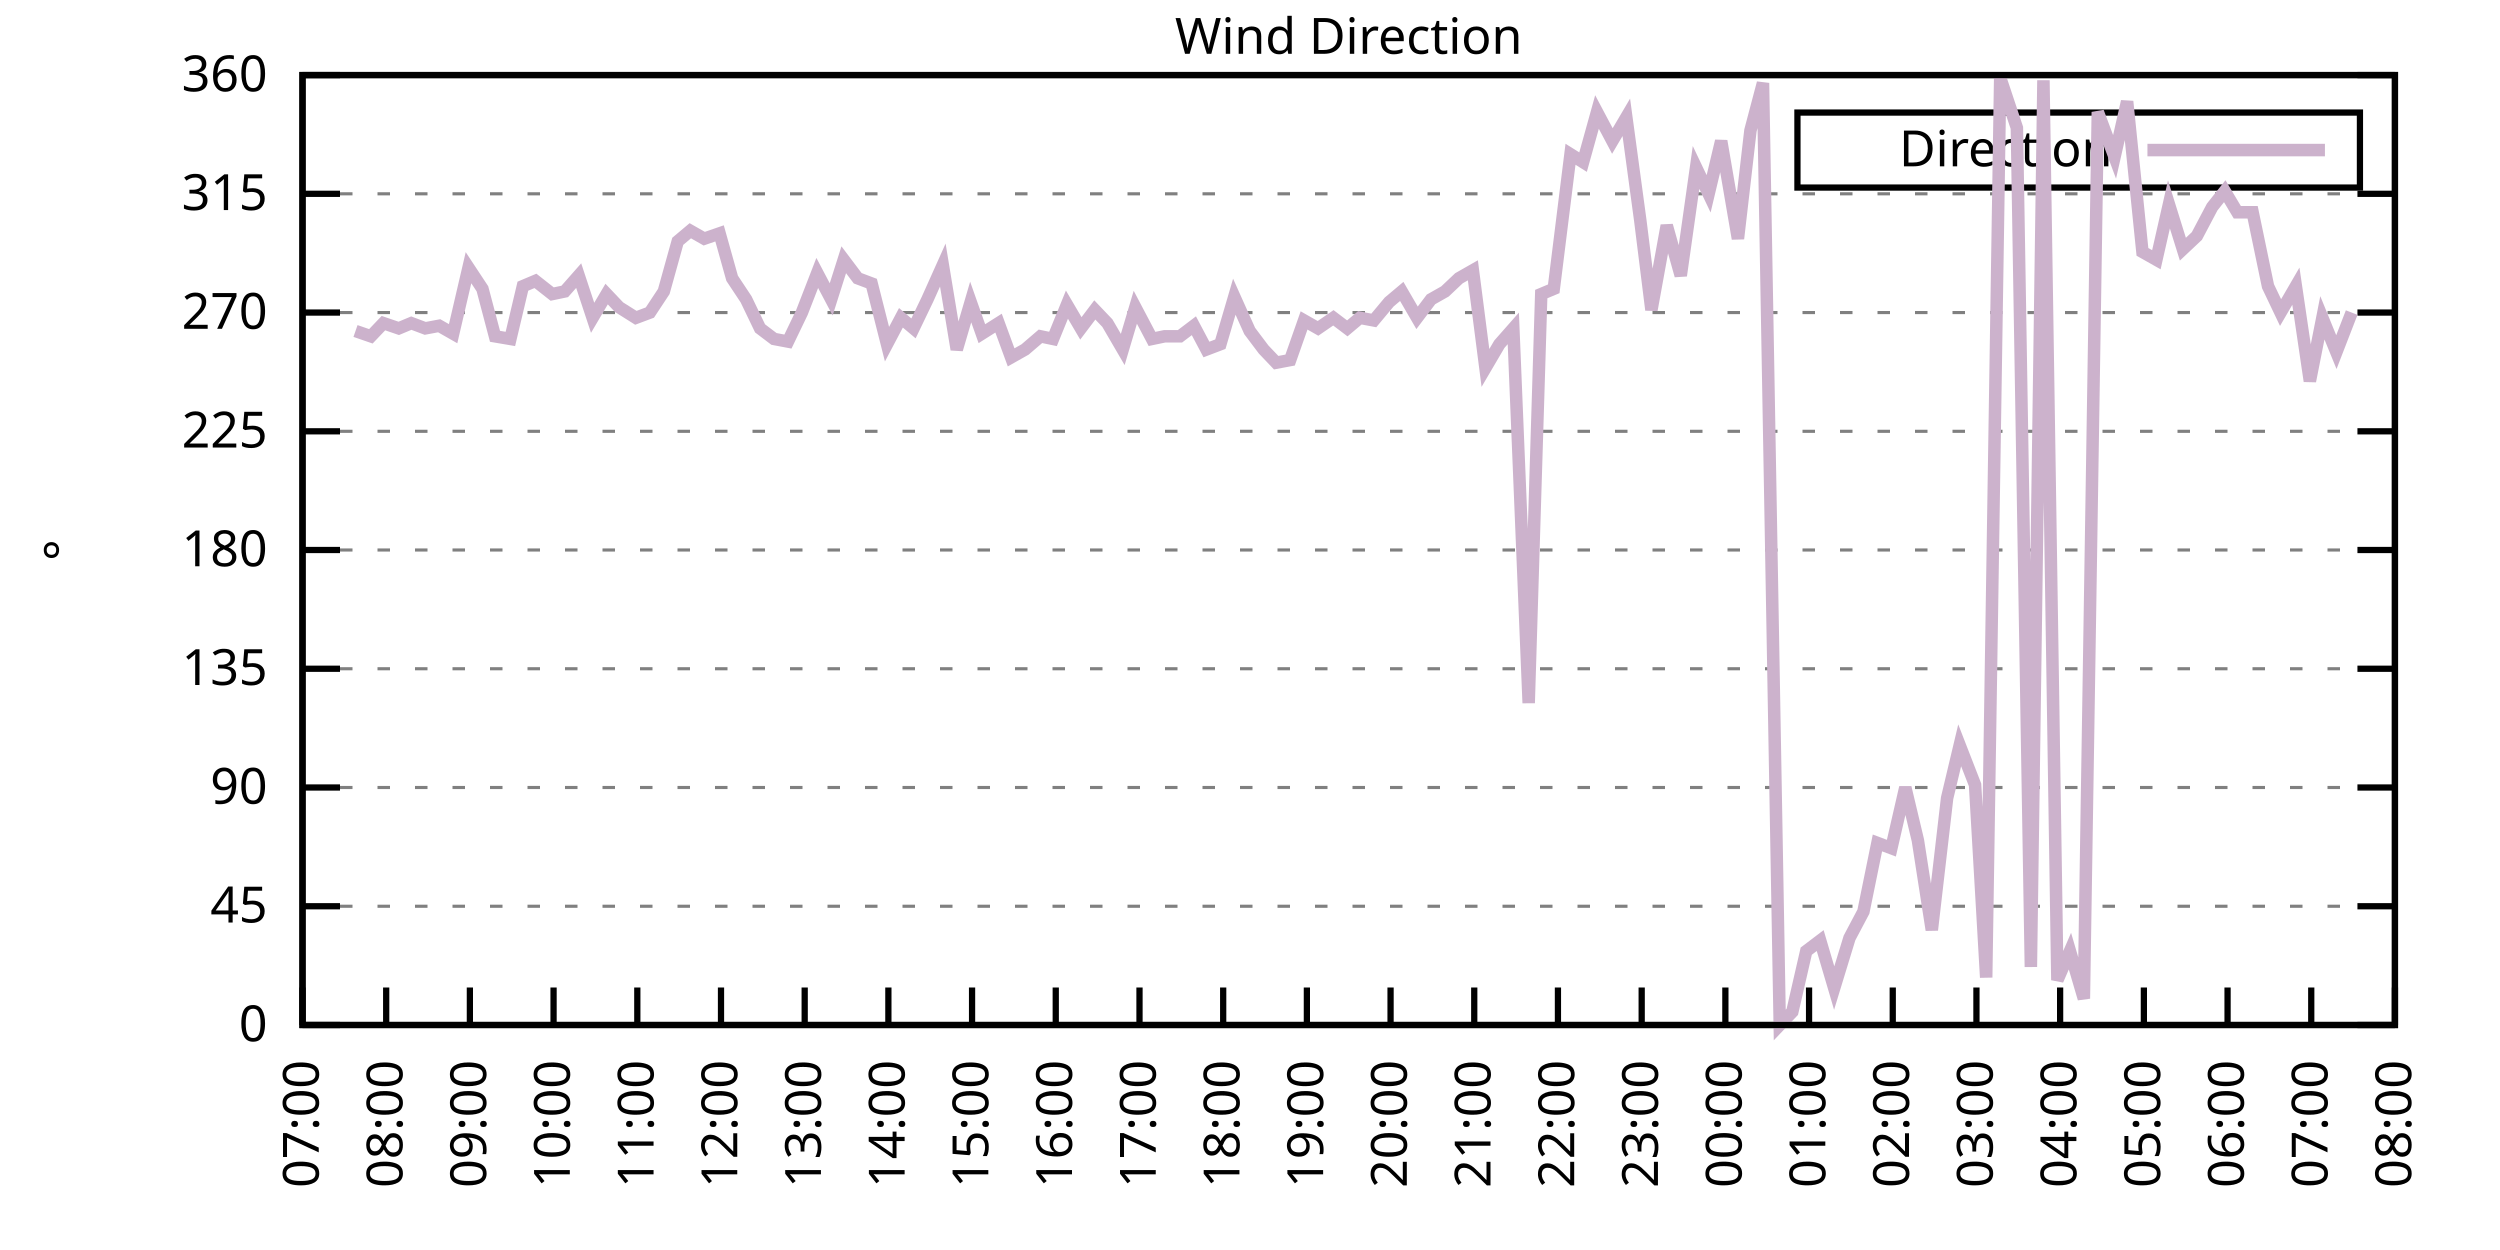
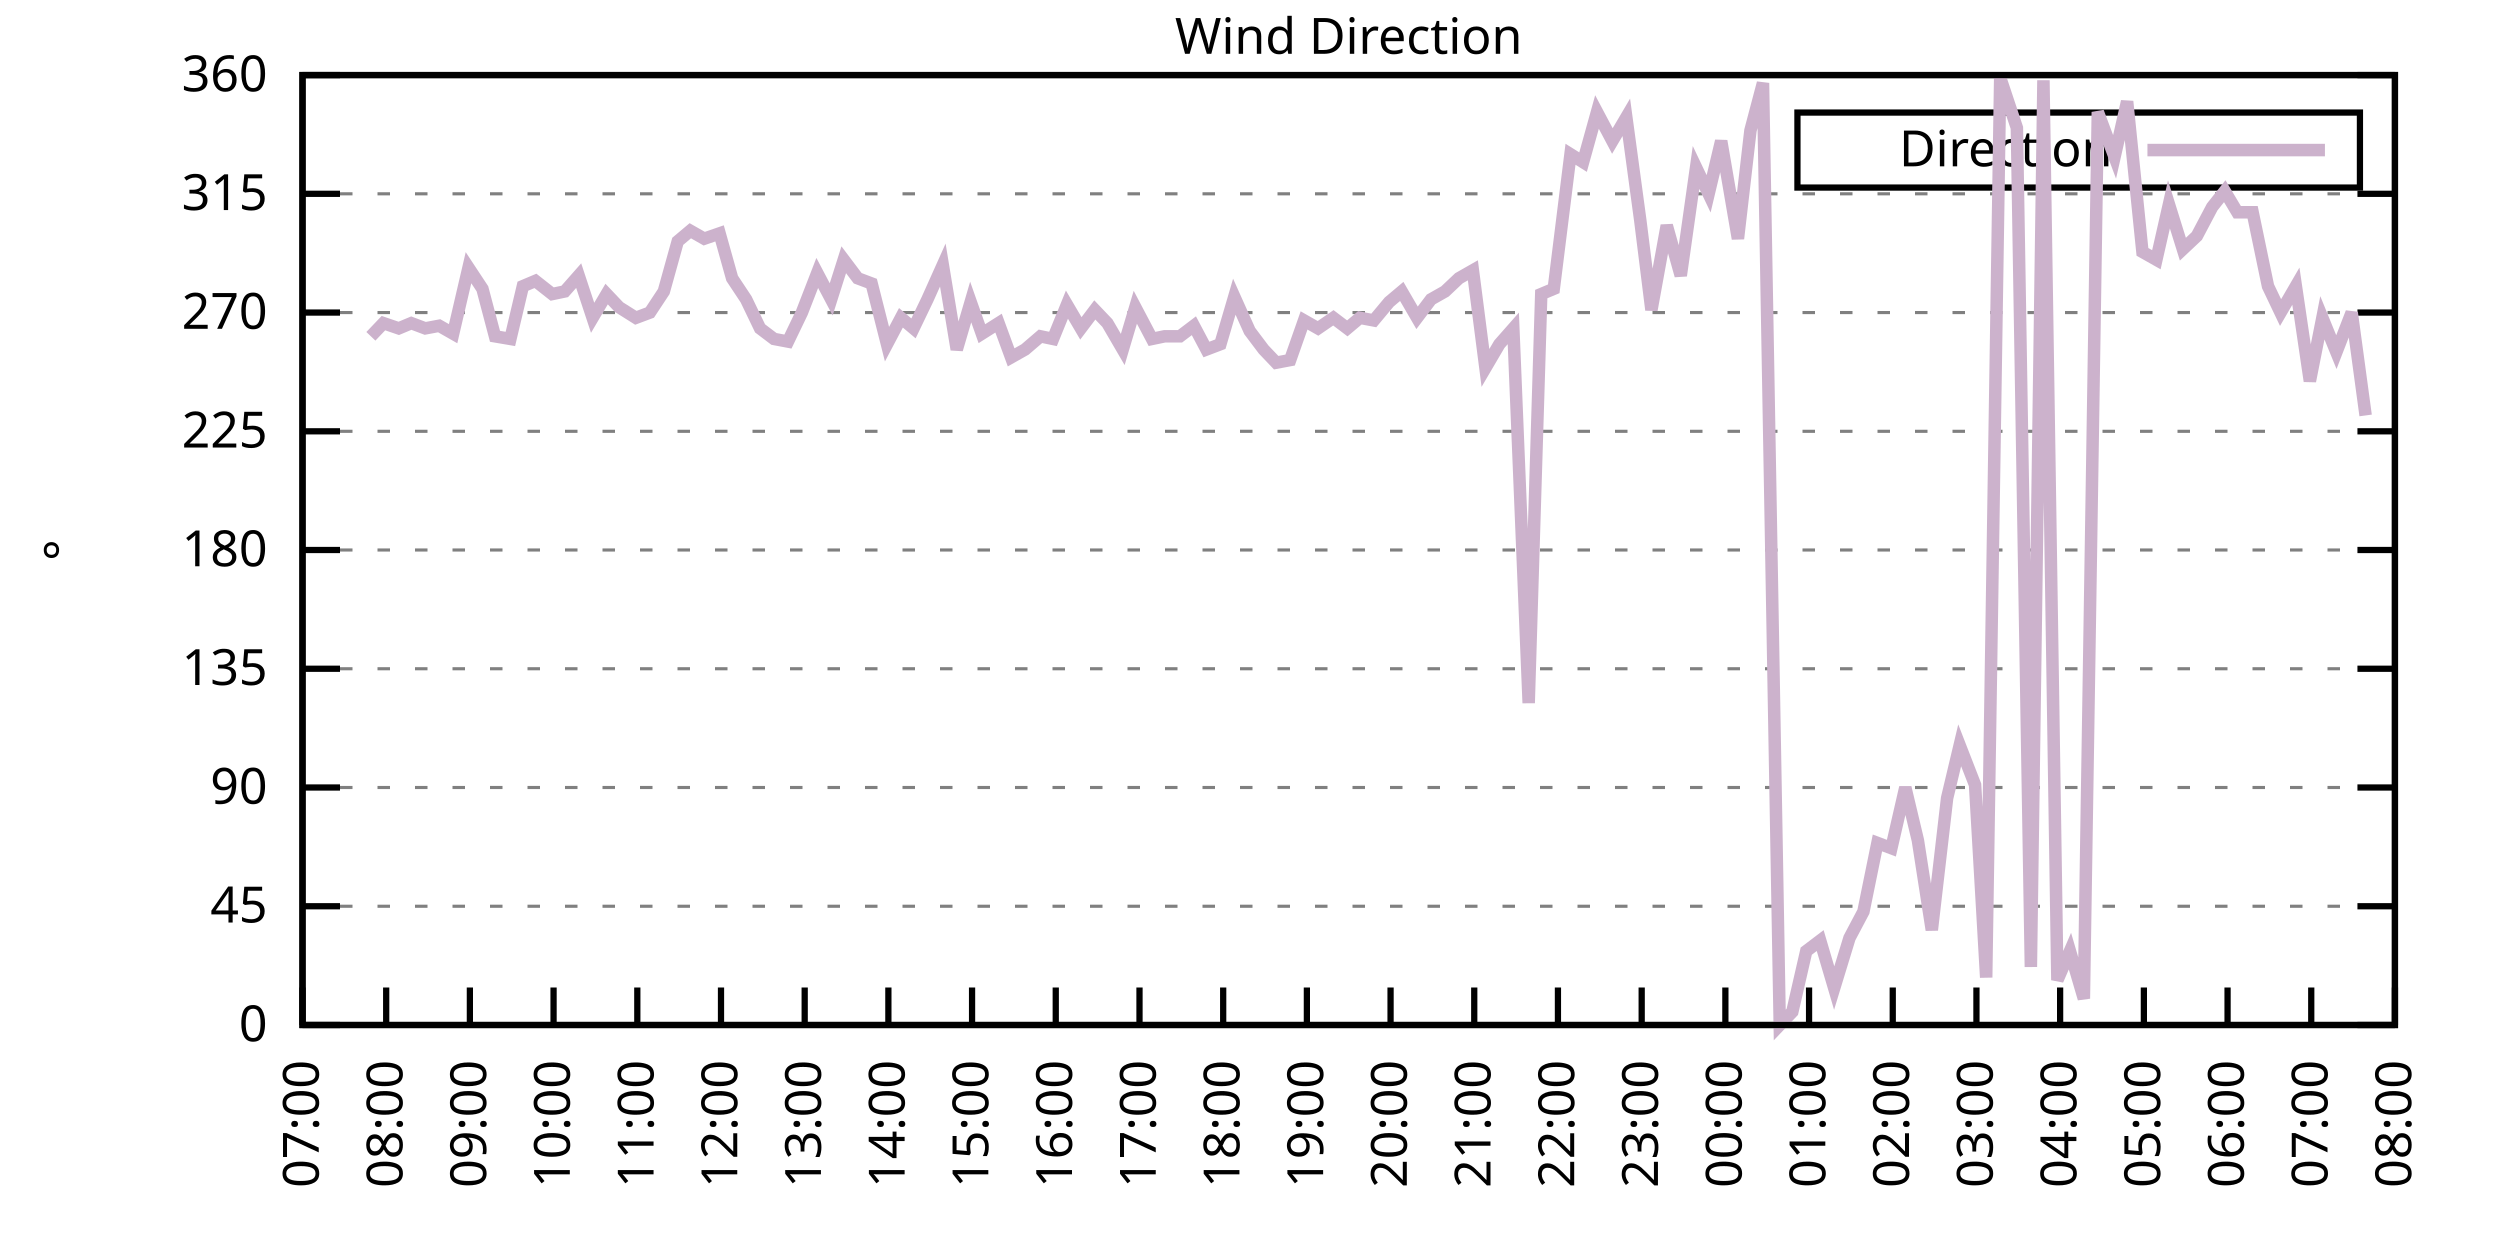
<svg xmlns="http://www.w3.org/2000/svg" xmlns:xlink="http://www.w3.org/1999/xlink" width="400" height="200" viewBox="0 0 400 200">
  <g id="gnuplot_canvas">
    <rect x="0" y="0" width="400" height="200" fill="none" />
    <defs>
      <circle id="gpDot" r="0.5" stroke-width="0.5" stroke="currentColor" />
      <path id="gpPt0" stroke-width="0.333" stroke="currentColor" d="M-1,0 h2 M0,-1 v2" />
      <path id="gpPt1" stroke-width="0.333" stroke="currentColor" d="M-1,-1 L1,1 M1,-1 L-1,1" />
      <path id="gpPt2" stroke-width="0.333" stroke="currentColor" d="M-1,0 L1,0 M0,-1 L0,1 M-1,-1 L1,1 M-1,1 L1,-1" />
      <rect id="gpPt3" stroke-width="0.333" stroke="currentColor" x="-1" y="-1" width="2" height="2" />
      <rect id="gpPt4" stroke-width="0.333" stroke="currentColor" fill="currentColor" x="-1" y="-1" width="2" height="2" />
      <circle id="gpPt5" stroke-width="0.333" stroke="currentColor" cx="0" cy="0" r="1" />
      <use xlink:href="#gpPt5" id="gpPt6" fill="currentColor" stroke="none" />
      <path id="gpPt7" stroke-width="0.333" stroke="currentColor" d="M0,-1.33 L-1.33,0.67 L1.33,0.67 z" />
      <use xlink:href="#gpPt7" id="gpPt8" fill="currentColor" stroke="none" />
      <use xlink:href="#gpPt7" id="gpPt9" stroke="currentColor" transform="rotate(180)" />
      <use xlink:href="#gpPt9" id="gpPt10" fill="currentColor" stroke="none" />
      <use xlink:href="#gpPt3" id="gpPt11" stroke="currentColor" transform="rotate(45)" />
      <use xlink:href="#gpPt11" id="gpPt12" fill="currentColor" stroke="none" />
      <path id="gpPt13" stroke-width="0.333" stroke="currentColor" d="M0,1.330 L1.265,0.411 L0.782,-1.067 L-0.782,-1.076 L-1.265,0.411 z" />
      <use xlink:href="#gpPt13" id="gpPt14" fill="currentColor" stroke="none" />
      <filter id="textbox" filterUnits="objectBoundingBox" x="0" y="0" height="1" width="1">
        <feFlood flood-color="white" flood-opacity="1" result="bgnd" />
        <feComposite in="SourceGraphic" in2="bgnd" operator="atop" />
      </filter>
      <filter id="greybox" filterUnits="objectBoundingBox" x="0" y="0" height="1" width="1">
        <feFlood flood-color="lightgrey" flood-opacity="1" result="grey" />
        <feComposite in="SourceGraphic" in2="grey" operator="atop" />
      </filter>
    </defs>
    <g fill="none" color="white" stroke="currentColor" stroke-width="1.00" stroke-linecap="butt" stroke-linejoin="miter">
</g>
    <g fill="none" color="black" stroke="currentColor" stroke-width="1.00" stroke-linecap="butt" stroke-linejoin="miter">
      <g stroke="none" shape-rendering="crispEdges">
        <polygon fill="rgb(255, 255, 255)" points="48.40,164.00 383.18,164.00 383.18,12.02 48.40,12.02 " />
      </g>
    </g>
    <g fill="none" color="black" stroke="currentColor" stroke-width="1.00" stroke-linecap="butt" stroke-linejoin="miter">
</g>
    <g fill="none" color="black" stroke="black" stroke-width="0.50" stroke-linecap="butt" stroke-linejoin="miter">
</g>
    <g fill="none" color="gray" stroke="currentColor" stroke-width="0.50" stroke-linecap="butt" stroke-linejoin="miter">
      <path stroke="gray" stroke-dasharray="2,4" class="gridline" d="M48.40,164.00 L383.19,164.00  " />
    </g>
    <g fill="none" color="gray" stroke="gray" stroke-width="1.00" stroke-linecap="butt" stroke-linejoin="miter">
</g>
    <g fill="none" color="black" stroke="currentColor" stroke-width="1.00" stroke-linecap="butt" stroke-linejoin="miter">
      <path stroke="black" d="M48.40,164.00 L54.40,164.00 M383.19,164.00 L377.19,164.00  " />
      <g transform="translate(42.80,166.60)" stroke="none" fill="black" font-family="Sans" font-size="8.00" text-anchor="end">
        <text>
          <tspan font-family="Sans"> 0</tspan>
        </text>
      </g>
    </g>
    <g fill="none" color="black" stroke="currentColor" stroke-width="1.00" stroke-linecap="butt" stroke-linejoin="miter">
</g>
    <g fill="none" color="black" stroke="black" stroke-width="0.50" stroke-linecap="butt" stroke-linejoin="miter">
</g>
    <g fill="none" color="gray" stroke="currentColor" stroke-width="0.50" stroke-linecap="butt" stroke-linejoin="miter">
      <path stroke="gray" stroke-dasharray="2,4" class="gridline" d="M48.40,145.00 L383.19,145.00  " />
    </g>
    <g fill="none" color="gray" stroke="gray" stroke-width="1.00" stroke-linecap="butt" stroke-linejoin="miter">
</g>
    <g fill="none" color="black" stroke="currentColor" stroke-width="1.00" stroke-linecap="butt" stroke-linejoin="miter">
      <path stroke="black" d="M48.40,145.00 L54.40,145.00 M383.19,145.00 L377.19,145.00  " />
      <g transform="translate(42.80,147.60)" stroke="none" fill="black" font-family="Sans" font-size="8.00" text-anchor="end">
        <text>
          <tspan font-family="Sans"> 45</tspan>
        </text>
      </g>
    </g>
    <g fill="none" color="black" stroke="currentColor" stroke-width="1.00" stroke-linecap="butt" stroke-linejoin="miter">
</g>
    <g fill="none" color="black" stroke="black" stroke-width="0.50" stroke-linecap="butt" stroke-linejoin="miter">
</g>
    <g fill="none" color="gray" stroke="currentColor" stroke-width="0.50" stroke-linecap="butt" stroke-linejoin="miter">
      <path stroke="gray" stroke-dasharray="2,4" class="gridline" d="M48.40,126.00 L383.19,126.00  " />
    </g>
    <g fill="none" color="gray" stroke="gray" stroke-width="1.00" stroke-linecap="butt" stroke-linejoin="miter">
</g>
    <g fill="none" color="black" stroke="currentColor" stroke-width="1.00" stroke-linecap="butt" stroke-linejoin="miter">
      <path stroke="black" d="M48.40,126.00 L54.40,126.00 M383.19,126.00 L377.19,126.00  " />
      <g transform="translate(42.80,128.60)" stroke="none" fill="black" font-family="Sans" font-size="8.00" text-anchor="end">
        <text>
          <tspan font-family="Sans"> 90</tspan>
        </text>
      </g>
    </g>
    <g fill="none" color="black" stroke="currentColor" stroke-width="1.00" stroke-linecap="butt" stroke-linejoin="miter">
</g>
    <g fill="none" color="black" stroke="black" stroke-width="0.50" stroke-linecap="butt" stroke-linejoin="miter">
</g>
    <g fill="none" color="gray" stroke="currentColor" stroke-width="0.50" stroke-linecap="butt" stroke-linejoin="miter">
      <path stroke="gray" stroke-dasharray="2,4" class="gridline" d="M48.40,107.00 L383.19,107.00  " />
    </g>
    <g fill="none" color="gray" stroke="gray" stroke-width="1.00" stroke-linecap="butt" stroke-linejoin="miter">
</g>
    <g fill="none" color="black" stroke="currentColor" stroke-width="1.00" stroke-linecap="butt" stroke-linejoin="miter">
      <path stroke="black" d="M48.40,107.00 L54.40,107.00 M383.19,107.00 L377.19,107.00  " />
      <g transform="translate(42.80,109.60)" stroke="none" fill="black" font-family="Sans" font-size="8.00" text-anchor="end">
        <text>
          <tspan font-family="Sans"> 135</tspan>
        </text>
      </g>
    </g>
    <g fill="none" color="black" stroke="currentColor" stroke-width="1.00" stroke-linecap="butt" stroke-linejoin="miter">
</g>
    <g fill="none" color="black" stroke="black" stroke-width="0.50" stroke-linecap="butt" stroke-linejoin="miter">
</g>
    <g fill="none" color="gray" stroke="currentColor" stroke-width="0.50" stroke-linecap="butt" stroke-linejoin="miter">
      <path stroke="gray" stroke-dasharray="2,4" class="gridline" d="M48.40,88.00 L383.19,88.00  " />
    </g>
    <g fill="none" color="gray" stroke="gray" stroke-width="1.00" stroke-linecap="butt" stroke-linejoin="miter">
</g>
    <g fill="none" color="black" stroke="currentColor" stroke-width="1.00" stroke-linecap="butt" stroke-linejoin="miter">
      <path stroke="black" d="M48.40,88.00 L54.40,88.00 M383.19,88.00 L377.19,88.00  " />
      <g transform="translate(42.80,90.60)" stroke="none" fill="black" font-family="Sans" font-size="8.00" text-anchor="end">
        <text>
          <tspan font-family="Sans"> 180</tspan>
        </text>
      </g>
    </g>
    <g fill="none" color="black" stroke="currentColor" stroke-width="1.00" stroke-linecap="butt" stroke-linejoin="miter">
</g>
    <g fill="none" color="black" stroke="black" stroke-width="0.50" stroke-linecap="butt" stroke-linejoin="miter">
</g>
    <g fill="none" color="gray" stroke="currentColor" stroke-width="0.50" stroke-linecap="butt" stroke-linejoin="miter">
      <path stroke="gray" stroke-dasharray="2,4" class="gridline" d="M48.40,69.01 L383.19,69.01  " />
    </g>
    <g fill="none" color="gray" stroke="gray" stroke-width="1.00" stroke-linecap="butt" stroke-linejoin="miter">
</g>
    <g fill="none" color="black" stroke="currentColor" stroke-width="1.00" stroke-linecap="butt" stroke-linejoin="miter">
      <path stroke="black" d="M48.40,69.01 L54.40,69.01 M383.19,69.01 L377.19,69.01  " />
      <g transform="translate(42.80,71.61)" stroke="none" fill="black" font-family="Sans" font-size="8.00" text-anchor="end">
        <text>
          <tspan font-family="Sans"> 225</tspan>
        </text>
      </g>
    </g>
    <g fill="none" color="black" stroke="currentColor" stroke-width="1.00" stroke-linecap="butt" stroke-linejoin="miter">
</g>
    <g fill="none" color="black" stroke="black" stroke-width="0.50" stroke-linecap="butt" stroke-linejoin="miter">
</g>
    <g fill="none" color="gray" stroke="currentColor" stroke-width="0.50" stroke-linecap="butt" stroke-linejoin="miter">
      <path stroke="gray" stroke-dasharray="2,4" class="gridline" d="M48.40,50.01 L383.19,50.01  " />
    </g>
    <g fill="none" color="gray" stroke="gray" stroke-width="1.00" stroke-linecap="butt" stroke-linejoin="miter">
</g>
    <g fill="none" color="black" stroke="currentColor" stroke-width="1.00" stroke-linecap="butt" stroke-linejoin="miter">
      <path stroke="black" d="M48.40,50.01 L54.40,50.01 M383.19,50.01 L377.19,50.01  " />
      <g transform="translate(42.80,52.61)" stroke="none" fill="black" font-family="Sans" font-size="8.00" text-anchor="end">
        <text>
          <tspan font-family="Sans"> 270</tspan>
        </text>
      </g>
    </g>
    <g fill="none" color="black" stroke="currentColor" stroke-width="1.00" stroke-linecap="butt" stroke-linejoin="miter">
</g>
    <g fill="none" color="black" stroke="black" stroke-width="0.50" stroke-linecap="butt" stroke-linejoin="miter">
</g>
    <g fill="none" color="gray" stroke="currentColor" stroke-width="0.50" stroke-linecap="butt" stroke-linejoin="miter">
      <path stroke="gray" stroke-dasharray="2,4" class="gridline" d="M48.40,31.01 L383.19,31.01  " />
    </g>
    <g fill="none" color="gray" stroke="gray" stroke-width="1.00" stroke-linecap="butt" stroke-linejoin="miter">
</g>
    <g fill="none" color="black" stroke="currentColor" stroke-width="1.00" stroke-linecap="butt" stroke-linejoin="miter">
      <path stroke="black" d="M48.40,31.01 L54.40,31.01 M383.19,31.01 L377.19,31.01  " />
      <g transform="translate(42.80,33.61)" stroke="none" fill="black" font-family="Sans" font-size="8.00" text-anchor="end">
        <text>
          <tspan font-family="Sans"> 315</tspan>
        </text>
      </g>
    </g>
    <g fill="none" color="black" stroke="currentColor" stroke-width="1.00" stroke-linecap="butt" stroke-linejoin="miter">
</g>
    <g fill="none" color="black" stroke="black" stroke-width="0.50" stroke-linecap="butt" stroke-linejoin="miter">
</g>
    <g fill="none" color="gray" stroke="currentColor" stroke-width="0.50" stroke-linecap="butt" stroke-linejoin="miter">
      <path stroke="gray" stroke-dasharray="2,4" class="gridline" d="M48.40,12.01 L383.19,12.01  " />
    </g>
    <g fill="none" color="gray" stroke="gray" stroke-width="1.00" stroke-linecap="butt" stroke-linejoin="miter">
</g>
    <g fill="none" color="black" stroke="currentColor" stroke-width="1.00" stroke-linecap="butt" stroke-linejoin="miter">
      <path stroke="black" d="M48.40,12.01 L54.40,12.01 M383.19,12.01 L377.19,12.01  " />
      <g transform="translate(42.80,14.61)" stroke="none" fill="black" font-family="Sans" font-size="8.00" text-anchor="end">
        <text>
          <tspan font-family="Sans"> 360</tspan>
        </text>
      </g>
    </g>
    <g fill="none" color="black" stroke="currentColor" stroke-width="1.00" stroke-linecap="butt" stroke-linejoin="miter">
      <path stroke="black" d="M48.40,164.00 L48.40,158.00  " />
      <g transform="translate(51.00,169.60) rotate(270.00)" stroke="none" fill="black" font-family="Sans" font-size="8.00" text-anchor="end">
        <text>
          <tspan font-family="Sans">07:00</tspan>
        </text>
      </g>
    </g>
    <g fill="none" color="black" stroke="currentColor" stroke-width="1.00" stroke-linecap="butt" stroke-linejoin="miter">
      <path stroke="black" d="M61.79,164.00 L61.79,158.00  " />
      <g transform="translate(64.39,169.60) rotate(270.00)" stroke="none" fill="black" font-family="Sans" font-size="8.00" text-anchor="end">
        <text>
          <tspan font-family="Sans">08:00</tspan>
        </text>
      </g>
    </g>
    <g fill="none" color="black" stroke="currentColor" stroke-width="1.00" stroke-linecap="butt" stroke-linejoin="miter">
      <path stroke="black" d="M75.18,164.00 L75.18,158.00  " />
      <g transform="translate(77.78,169.60) rotate(270.00)" stroke="none" fill="black" font-family="Sans" font-size="8.00" text-anchor="end">
        <text>
          <tspan font-family="Sans">09:00</tspan>
        </text>
      </g>
    </g>
    <g fill="none" color="black" stroke="currentColor" stroke-width="1.00" stroke-linecap="butt" stroke-linejoin="miter">
      <path stroke="black" d="M88.57,164.00 L88.57,158.00  " />
      <g transform="translate(91.17,169.60) rotate(270.00)" stroke="none" fill="black" font-family="Sans" font-size="8.00" text-anchor="end">
        <text>
          <tspan font-family="Sans">10:00</tspan>
        </text>
      </g>
    </g>
    <g fill="none" color="black" stroke="currentColor" stroke-width="1.00" stroke-linecap="butt" stroke-linejoin="miter">
      <path stroke="black" d="M101.97,164.00 L101.97,158.00  " />
      <g transform="translate(104.57,169.60) rotate(270.00)" stroke="none" fill="black" font-family="Sans" font-size="8.00" text-anchor="end">
        <text>
          <tspan font-family="Sans">11:00</tspan>
        </text>
      </g>
    </g>
    <g fill="none" color="black" stroke="currentColor" stroke-width="1.00" stroke-linecap="butt" stroke-linejoin="miter">
      <path stroke="black" d="M115.36,164.00 L115.36,158.00  " />
      <g transform="translate(117.96,169.60) rotate(270.00)" stroke="none" fill="black" font-family="Sans" font-size="8.00" text-anchor="end">
        <text>
          <tspan font-family="Sans">12:00</tspan>
        </text>
      </g>
    </g>
    <g fill="none" color="black" stroke="currentColor" stroke-width="1.00" stroke-linecap="butt" stroke-linejoin="miter">
      <path stroke="black" d="M128.75,164.00 L128.75,158.00  " />
      <g transform="translate(131.35,169.60) rotate(270.00)" stroke="none" fill="black" font-family="Sans" font-size="8.00" text-anchor="end">
        <text>
          <tspan font-family="Sans">13:00</tspan>
        </text>
      </g>
    </g>
    <g fill="none" color="black" stroke="currentColor" stroke-width="1.00" stroke-linecap="butt" stroke-linejoin="miter">
      <path stroke="black" d="M142.14,164.00 L142.14,158.00  " />
      <g transform="translate(144.74,169.60) rotate(270.00)" stroke="none" fill="black" font-family="Sans" font-size="8.00" text-anchor="end">
        <text>
          <tspan font-family="Sans">14:00</tspan>
        </text>
      </g>
    </g>
    <g fill="none" color="black" stroke="currentColor" stroke-width="1.00" stroke-linecap="butt" stroke-linejoin="miter">
      <path stroke="black" d="M155.53,164.00 L155.53,158.00  " />
      <g transform="translate(158.13,169.60) rotate(270.00)" stroke="none" fill="black" font-family="Sans" font-size="8.00" text-anchor="end">
        <text>
          <tspan font-family="Sans">15:00</tspan>
        </text>
      </g>
    </g>
    <g fill="none" color="black" stroke="currentColor" stroke-width="1.00" stroke-linecap="butt" stroke-linejoin="miter">
      <path stroke="black" d="M168.92,164.00 L168.92,158.00  " />
      <g transform="translate(171.52,169.60) rotate(270.00)" stroke="none" fill="black" font-family="Sans" font-size="8.00" text-anchor="end">
        <text>
          <tspan font-family="Sans">16:00</tspan>
        </text>
      </g>
    </g>
    <g fill="none" color="black" stroke="currentColor" stroke-width="1.00" stroke-linecap="butt" stroke-linejoin="miter">
      <path stroke="black" d="M182.32,164.00 L182.32,158.00  " />
      <g transform="translate(184.92,169.60) rotate(270.00)" stroke="none" fill="black" font-family="Sans" font-size="8.00" text-anchor="end">
        <text>
          <tspan font-family="Sans">17:00</tspan>
        </text>
      </g>
    </g>
    <g fill="none" color="black" stroke="currentColor" stroke-width="1.00" stroke-linecap="butt" stroke-linejoin="miter">
      <path stroke="black" d="M195.71,164.00 L195.71,158.00  " />
      <g transform="translate(198.31,169.60) rotate(270.00)" stroke="none" fill="black" font-family="Sans" font-size="8.00" text-anchor="end">
        <text>
          <tspan font-family="Sans">18:00</tspan>
        </text>
      </g>
    </g>
    <g fill="none" color="black" stroke="currentColor" stroke-width="1.00" stroke-linecap="butt" stroke-linejoin="miter">
      <path stroke="black" d="M209.10,164.00 L209.10,158.00  " />
      <g transform="translate(211.70,169.60) rotate(270.00)" stroke="none" fill="black" font-family="Sans" font-size="8.00" text-anchor="end">
        <text>
          <tspan font-family="Sans">19:00</tspan>
        </text>
      </g>
    </g>
    <g fill="none" color="black" stroke="currentColor" stroke-width="1.00" stroke-linecap="butt" stroke-linejoin="miter">
      <path stroke="black" d="M222.49,164.00 L222.49,158.00  " />
      <g transform="translate(225.09,169.60) rotate(270.00)" stroke="none" fill="black" font-family="Sans" font-size="8.00" text-anchor="end">
        <text>
          <tspan font-family="Sans">20:00</tspan>
        </text>
      </g>
    </g>
    <g fill="none" color="black" stroke="currentColor" stroke-width="1.00" stroke-linecap="butt" stroke-linejoin="miter">
      <path stroke="black" d="M235.88,164.00 L235.88,158.00  " />
      <g transform="translate(238.48,169.60) rotate(270.00)" stroke="none" fill="black" font-family="Sans" font-size="8.00" text-anchor="end">
        <text>
          <tspan font-family="Sans">21:00</tspan>
        </text>
      </g>
    </g>
    <g fill="none" color="black" stroke="currentColor" stroke-width="1.00" stroke-linecap="butt" stroke-linejoin="miter">
      <path stroke="black" d="M249.27,164.00 L249.27,158.00  " />
      <g transform="translate(251.87,169.60) rotate(270.00)" stroke="none" fill="black" font-family="Sans" font-size="8.00" text-anchor="end">
        <text>
          <tspan font-family="Sans">22:00</tspan>
        </text>
      </g>
    </g>
    <g fill="none" color="black" stroke="currentColor" stroke-width="1.00" stroke-linecap="butt" stroke-linejoin="miter">
      <path stroke="black" d="M262.67,164.00 L262.67,158.00  " />
      <g transform="translate(265.27,169.60) rotate(270.00)" stroke="none" fill="black" font-family="Sans" font-size="8.00" text-anchor="end">
        <text>
          <tspan font-family="Sans">23:00</tspan>
        </text>
      </g>
    </g>
    <g fill="none" color="black" stroke="currentColor" stroke-width="1.00" stroke-linecap="butt" stroke-linejoin="miter">
      <path stroke="black" d="M276.06,164.00 L276.06,158.00  " />
      <g transform="translate(278.66,169.60) rotate(270.00)" stroke="none" fill="black" font-family="Sans" font-size="8.00" text-anchor="end">
        <text>
          <tspan font-family="Sans">00:00</tspan>
        </text>
      </g>
    </g>
    <g fill="none" color="black" stroke="currentColor" stroke-width="1.00" stroke-linecap="butt" stroke-linejoin="miter">
      <path stroke="black" d="M289.45,164.00 L289.45,158.00  " />
      <g transform="translate(292.05,169.60) rotate(270.00)" stroke="none" fill="black" font-family="Sans" font-size="8.00" text-anchor="end">
        <text>
          <tspan font-family="Sans">01:00</tspan>
        </text>
      </g>
    </g>
    <g fill="none" color="black" stroke="currentColor" stroke-width="1.00" stroke-linecap="butt" stroke-linejoin="miter">
      <path stroke="black" d="M302.84,164.00 L302.84,158.00  " />
      <g transform="translate(305.44,169.60) rotate(270.00)" stroke="none" fill="black" font-family="Sans" font-size="8.00" text-anchor="end">
        <text>
          <tspan font-family="Sans">02:00</tspan>
        </text>
      </g>
    </g>
    <g fill="none" color="black" stroke="currentColor" stroke-width="1.00" stroke-linecap="butt" stroke-linejoin="miter">
      <path stroke="black" d="M316.23,164.00 L316.23,158.00  " />
      <g transform="translate(318.83,169.60) rotate(270.00)" stroke="none" fill="black" font-family="Sans" font-size="8.00" text-anchor="end">
        <text>
          <tspan font-family="Sans">03:00</tspan>
        </text>
      </g>
    </g>
    <g fill="none" color="black" stroke="currentColor" stroke-width="1.00" stroke-linecap="butt" stroke-linejoin="miter">
      <path stroke="black" d="M329.62,164.00 L329.62,158.00  " />
      <g transform="translate(332.22,169.60) rotate(270.00)" stroke="none" fill="black" font-family="Sans" font-size="8.00" text-anchor="end">
        <text>
          <tspan font-family="Sans">04:00</tspan>
        </text>
      </g>
    </g>
    <g fill="none" color="black" stroke="currentColor" stroke-width="1.00" stroke-linecap="butt" stroke-linejoin="miter">
      <path stroke="black" d="M343.02,164.00 L343.02,158.00  " />
      <g transform="translate(345.62,169.60) rotate(270.00)" stroke="none" fill="black" font-family="Sans" font-size="8.00" text-anchor="end">
        <text>
          <tspan font-family="Sans">05:00</tspan>
        </text>
      </g>
    </g>
    <g fill="none" color="black" stroke="currentColor" stroke-width="1.00" stroke-linecap="butt" stroke-linejoin="miter">
      <path stroke="black" d="M356.41,164.00 L356.41,158.00  " />
      <g transform="translate(359.01,169.60) rotate(270.00)" stroke="none" fill="black" font-family="Sans" font-size="8.00" text-anchor="end">
        <text>
          <tspan font-family="Sans">06:00</tspan>
        </text>
      </g>
    </g>
    <g fill="none" color="black" stroke="currentColor" stroke-width="1.00" stroke-linecap="butt" stroke-linejoin="miter">
      <path stroke="black" d="M369.80,164.00 L369.80,158.00  " />
      <g transform="translate(372.40,169.60) rotate(270.00)" stroke="none" fill="black" font-family="Sans" font-size="8.00" text-anchor="end">
        <text>
          <tspan font-family="Sans">07:00</tspan>
        </text>
      </g>
    </g>
    <g fill="none" color="black" stroke="currentColor" stroke-width="1.00" stroke-linecap="butt" stroke-linejoin="miter">
      <path stroke="black" d="M383.19,164.00 L383.19,158.00  " />
      <g transform="translate(385.79,169.60) rotate(270.00)" stroke="none" fill="black" font-family="Sans" font-size="8.00" text-anchor="end">
        <text>
          <tspan font-family="Sans">08:00</tspan>
        </text>
      </g>
    </g>
    <g fill="none" color="black" stroke="currentColor" stroke-width="1.00" stroke-linecap="butt" stroke-linejoin="miter">
</g>
    <g fill="none" color="black" stroke="currentColor" stroke-width="1.00" stroke-linecap="butt" stroke-linejoin="miter">
      <path stroke="black" d="M48.40,12.01 L48.40,164.00 L383.19,164.00 L383.19,12.01 L48.40,12.01 Z  " />
    </g>
    <g fill="none" color="black" stroke="currentColor" stroke-width="1.00" stroke-linecap="butt" stroke-linejoin="miter">
</g>
    <g fill="none" color="black" stroke="currentColor" stroke-width="1.00" stroke-linecap="butt" stroke-linejoin="miter">
      <path stroke="black" d="M287.59,30.01 L287.59,18.01 L377.59,18.01 L377.59,30.01 L287.59,30.01 Z  " />
    </g>
    <g id="Wind_direction_plot_1">
      <g fill="none" color="white" stroke="black" stroke-width="2.00" stroke-linecap="butt" stroke-linejoin="miter">
</g>
      <g fill="none" color="black" stroke="currentColor" stroke-width="2.00" stroke-linecap="butt" stroke-linejoin="miter">
        <g transform="translate(337.99,26.61)" stroke="none" fill="black" font-family="Sans" font-size="8.00" text-anchor="end">
          <text>
            <tspan font-family="Sans">Direction</tspan>
          </text>
        </g>
      </g>
      <g fill="none" color="black" stroke="currentColor" stroke-width="2.00" stroke-linecap="butt" stroke-linejoin="miter">
-         <path stroke="rgb(204, 178, 204)" d="M343.59,24.01 L371.99,24.01 M56.88,52.96 L59.34,53.81 L61.35,51.70 L63.80,52.54 L65.81,51.70 L68.04,52.54   L70.27,52.12 L72.50,53.39 L74.96,42.83 L77.19,46.21 L79.20,53.81 L81.66,54.23 L83.66,45.79 L85.67,44.94   L88.35,47.05 L90.36,46.63 L92.59,44.10 L94.82,50.85 L97.06,47.05 L99.06,49.16 L101.74,50.85 L103.98,50.01   L106.21,46.63 L108.44,38.61 L110.45,36.92 L112.68,38.19 L115.13,37.34 L117.14,44.52 L119.38,47.90 L121.61,52.54   L123.84,54.23 L126.07,54.65 L128.30,50.01 L130.76,43.67 L132.99,47.90 L135.00,41.56 L137.23,44.52 L139.46,45.36   L141.92,55.07 L144.15,50.85 L146.16,52.54 L148.39,47.90 L150.85,42.41 L153.08,55.92 L155.31,48.32 L157.10,53.39   L159.77,51.70 L161.78,57.18 L164.01,55.92 L166.47,53.81 L168.48,54.23 L170.71,48.74 L172.94,52.54 L175.17,49.59   L177.18,51.70 L179.64,55.92 L181.65,49.16 L184.32,54.23 L186.33,53.81 L188.79,53.81 L191.02,52.12 L193.03,55.92   L195.26,55.07 L197.49,47.47 L199.95,52.96 L202.18,55.92 L204.19,58.03 L206.42,57.61 L208.65,51.27 L210.88,52.54   L213.34,50.85 L215.57,52.54 L217.58,50.85 L219.81,51.27 L222.27,48.32 L224.28,46.63 L226.73,50.85 L228.96,47.90   L231.20,46.63 L233.43,44.52 L235.66,43.25 L237.67,58.87 L239.90,55.07 L242.13,52.54 L244.59,112.49 L246.60,47.05   L248.60,46.21 L251.28,24.68 L253.29,25.94 L255.52,17.92 L257.98,22.56 L260.21,18.77 L262.44,35.23 L264.23,49.59   L266.68,36.08 L268.92,44.10 L271.37,26.79 L273.38,31.01 L275.39,22.56 L278.07,38.19 L280.07,20.88 L282.08,13.28   L284.76,164.00 L286.77,161.89 L289.00,152.18 L291.23,150.49 L293.47,158.09 L295.92,150.07 L298.15,145.85 L300.39,134.87   L302.62,135.71 L304.85,126.00 L306.86,134.45 L309.09,148.80 L311.54,127.69 L313.55,119.25 L316.01,125.58 L317.79,156.40   L320.03,12.43 L322.70,20.45 L324.94,154.71 L326.95,12.85 L329.18,156.82 L331.19,152.18 L333.42,159.78 L335.65,17.92   L338.33,25.10 L340.34,16.23 L342.79,40.30 L345.02,41.56 L347.03,32.70 L349.26,39.87 L351.50,37.76 L353.95,33.12   L355.96,30.59 L357.97,33.96 L360.42,33.96 L362.88,45.79 L364.89,50.01 L367.34,45.79 L369.58,60.98 L371.58,50.85   L373.82,56.34 L376.27,50.01  " />
+         <path stroke="rgb(204, 178, 204)" d="M343.59,24.01 L371.99,24.01 M59.34,53.81 L61.35,51.70 L63.80,52.54 L65.81,51.70 L68.04,52.54 L70.27,52.12   L72.50,53.39 L74.96,42.83 L77.19,46.21 L79.20,53.81 L81.66,54.23 L83.66,45.79 L85.67,44.94 L88.35,47.05   L90.36,46.63 L92.59,44.10 L94.82,50.85 L97.06,47.05 L99.06,49.16 L101.74,50.85 L103.98,50.01 L106.21,46.63   L108.44,38.61 L110.45,36.92 L112.68,38.19 L115.13,37.34 L117.14,44.52 L119.38,47.90 L121.61,52.54 L123.84,54.23   L126.07,54.65 L128.30,50.01 L130.76,43.67 L132.99,47.90 L135.00,41.56 L137.23,44.52 L139.46,45.36 L141.92,55.07   L144.15,50.85 L146.16,52.54 L148.39,47.90 L150.85,42.41 L153.08,55.92 L155.31,48.32 L157.10,53.39 L159.77,51.70   L161.78,57.18 L164.01,55.92 L166.47,53.81 L168.48,54.23 L170.71,48.74 L172.94,52.54 L175.17,49.59 L177.18,51.70   L179.64,55.92 L181.65,49.16 L184.32,54.23 L186.33,53.81 L188.79,53.81 L191.02,52.12 L193.03,55.92 L195.26,55.07   L197.49,47.47 L199.95,52.96 L202.18,55.92 L204.19,58.03 L206.42,57.61 L208.65,51.27 L210.88,52.54 L213.34,50.85   L215.57,52.54 L217.58,50.85 L219.81,51.27 L222.27,48.32 L224.28,46.63 L226.73,50.85 L228.96,47.90 L231.20,46.63   L233.43,44.52 L235.66,43.25 L237.67,58.87 L239.90,55.07 L242.13,52.54 L244.59,112.49 L246.60,47.05 L248.60,46.21   L251.28,24.68 L253.29,25.94 L255.52,17.92 L257.98,22.56 L260.21,18.77 L262.44,35.23 L264.23,49.59 L266.68,36.08   L268.92,44.10 L271.37,26.79 L273.38,31.01 L275.39,22.56 L278.07,38.19 L280.07,20.88 L282.08,13.28 L284.76,164.00   L286.77,161.89 L289.00,152.18 L291.23,150.49 L293.47,158.09 L295.92,150.07 L298.15,145.85 L300.39,134.87 L302.62,135.71   L304.85,126.00 L306.86,134.45 L309.09,148.80 L311.54,127.69 L313.55,119.25 L316.01,125.58 L317.79,156.40 L320.03,12.43   L322.70,20.45 L324.94,154.71 L326.95,12.85 L329.18,156.82 L331.19,152.18 L333.42,159.78 L335.65,17.92 L338.33,25.10   L340.34,16.23 L342.79,40.30 L345.02,41.56 L347.03,32.70 L349.26,39.87 L351.50,37.76 L353.95,33.12 L355.96,30.59   L357.97,33.96 L360.42,33.96 L362.88,45.79 L364.89,50.01 L367.34,45.79 L369.58,60.98 L371.58,50.85 L373.82,56.34   L376.27,50.01 L378.50,66.47  " />
      </g>
    </g>
    <g fill="none" color="black" stroke="currentColor" stroke-width="2.00" stroke-linecap="butt" stroke-linejoin="miter">
</g>
    <g fill="none" color="black" stroke="black" stroke-width="1.00" stroke-linecap="butt" stroke-linejoin="miter">
</g>
    <g fill="none" color="black" stroke="currentColor" stroke-width="1.00" stroke-linecap="butt" stroke-linejoin="miter">
      <path stroke="black" d="M48.40,12.01 L48.40,164.00 L383.19,164.00 L383.19,12.01 L48.40,12.01 Z  " />
      <g transform="translate(12.80,88.01) rotate(270.00)" stroke="none" fill="black" font-family="Sans" font-size="8.00" text-anchor="middle">
        <text>
          <tspan font-family="Sans">°</tspan>
        </text>
      </g>
    </g>
    <g fill="none" color="black" stroke="currentColor" stroke-width="1.00" stroke-linecap="butt" stroke-linejoin="miter">
</g>
    <g fill="none" color="black" stroke="currentColor" stroke-width="1.00" stroke-linecap="butt" stroke-linejoin="miter">
      <g transform="translate(215.79,8.61)" stroke="none" fill="black" font-family="Sans" font-size="8.00" text-anchor="middle">
        <text>
          <tspan font-family="Sans">Wind Direction</tspan>
        </text>
      </g>
    </g>
    <g fill="none" color="black" stroke="currentColor" stroke-width="1.00" stroke-linecap="butt" stroke-linejoin="miter">
</g>
  </g>
</svg>
